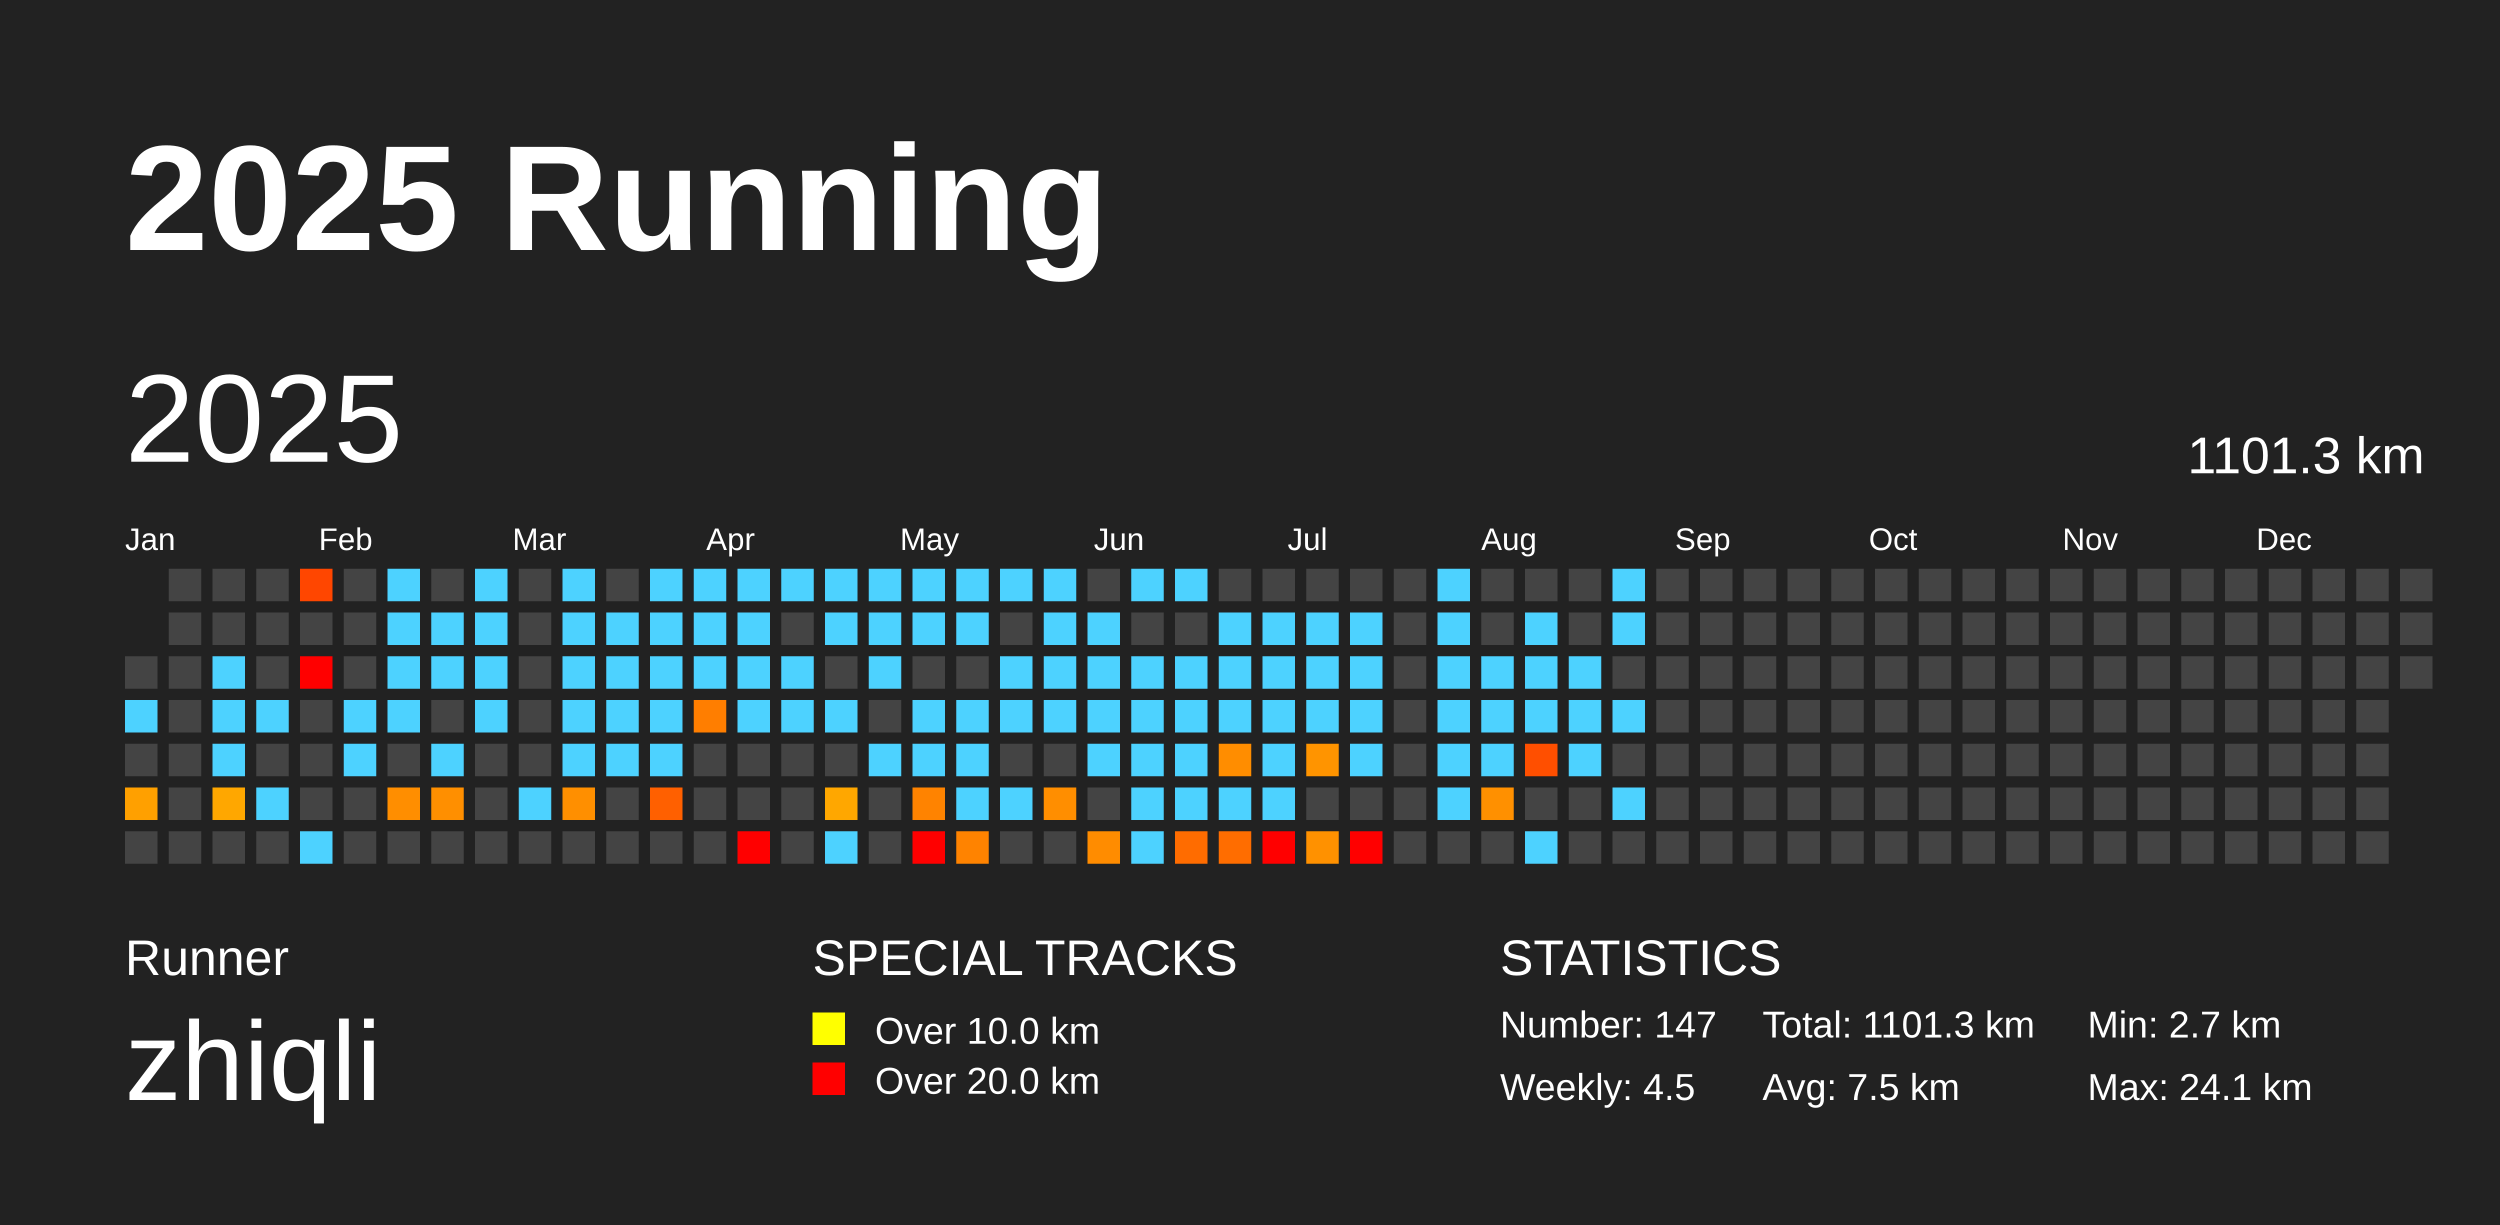
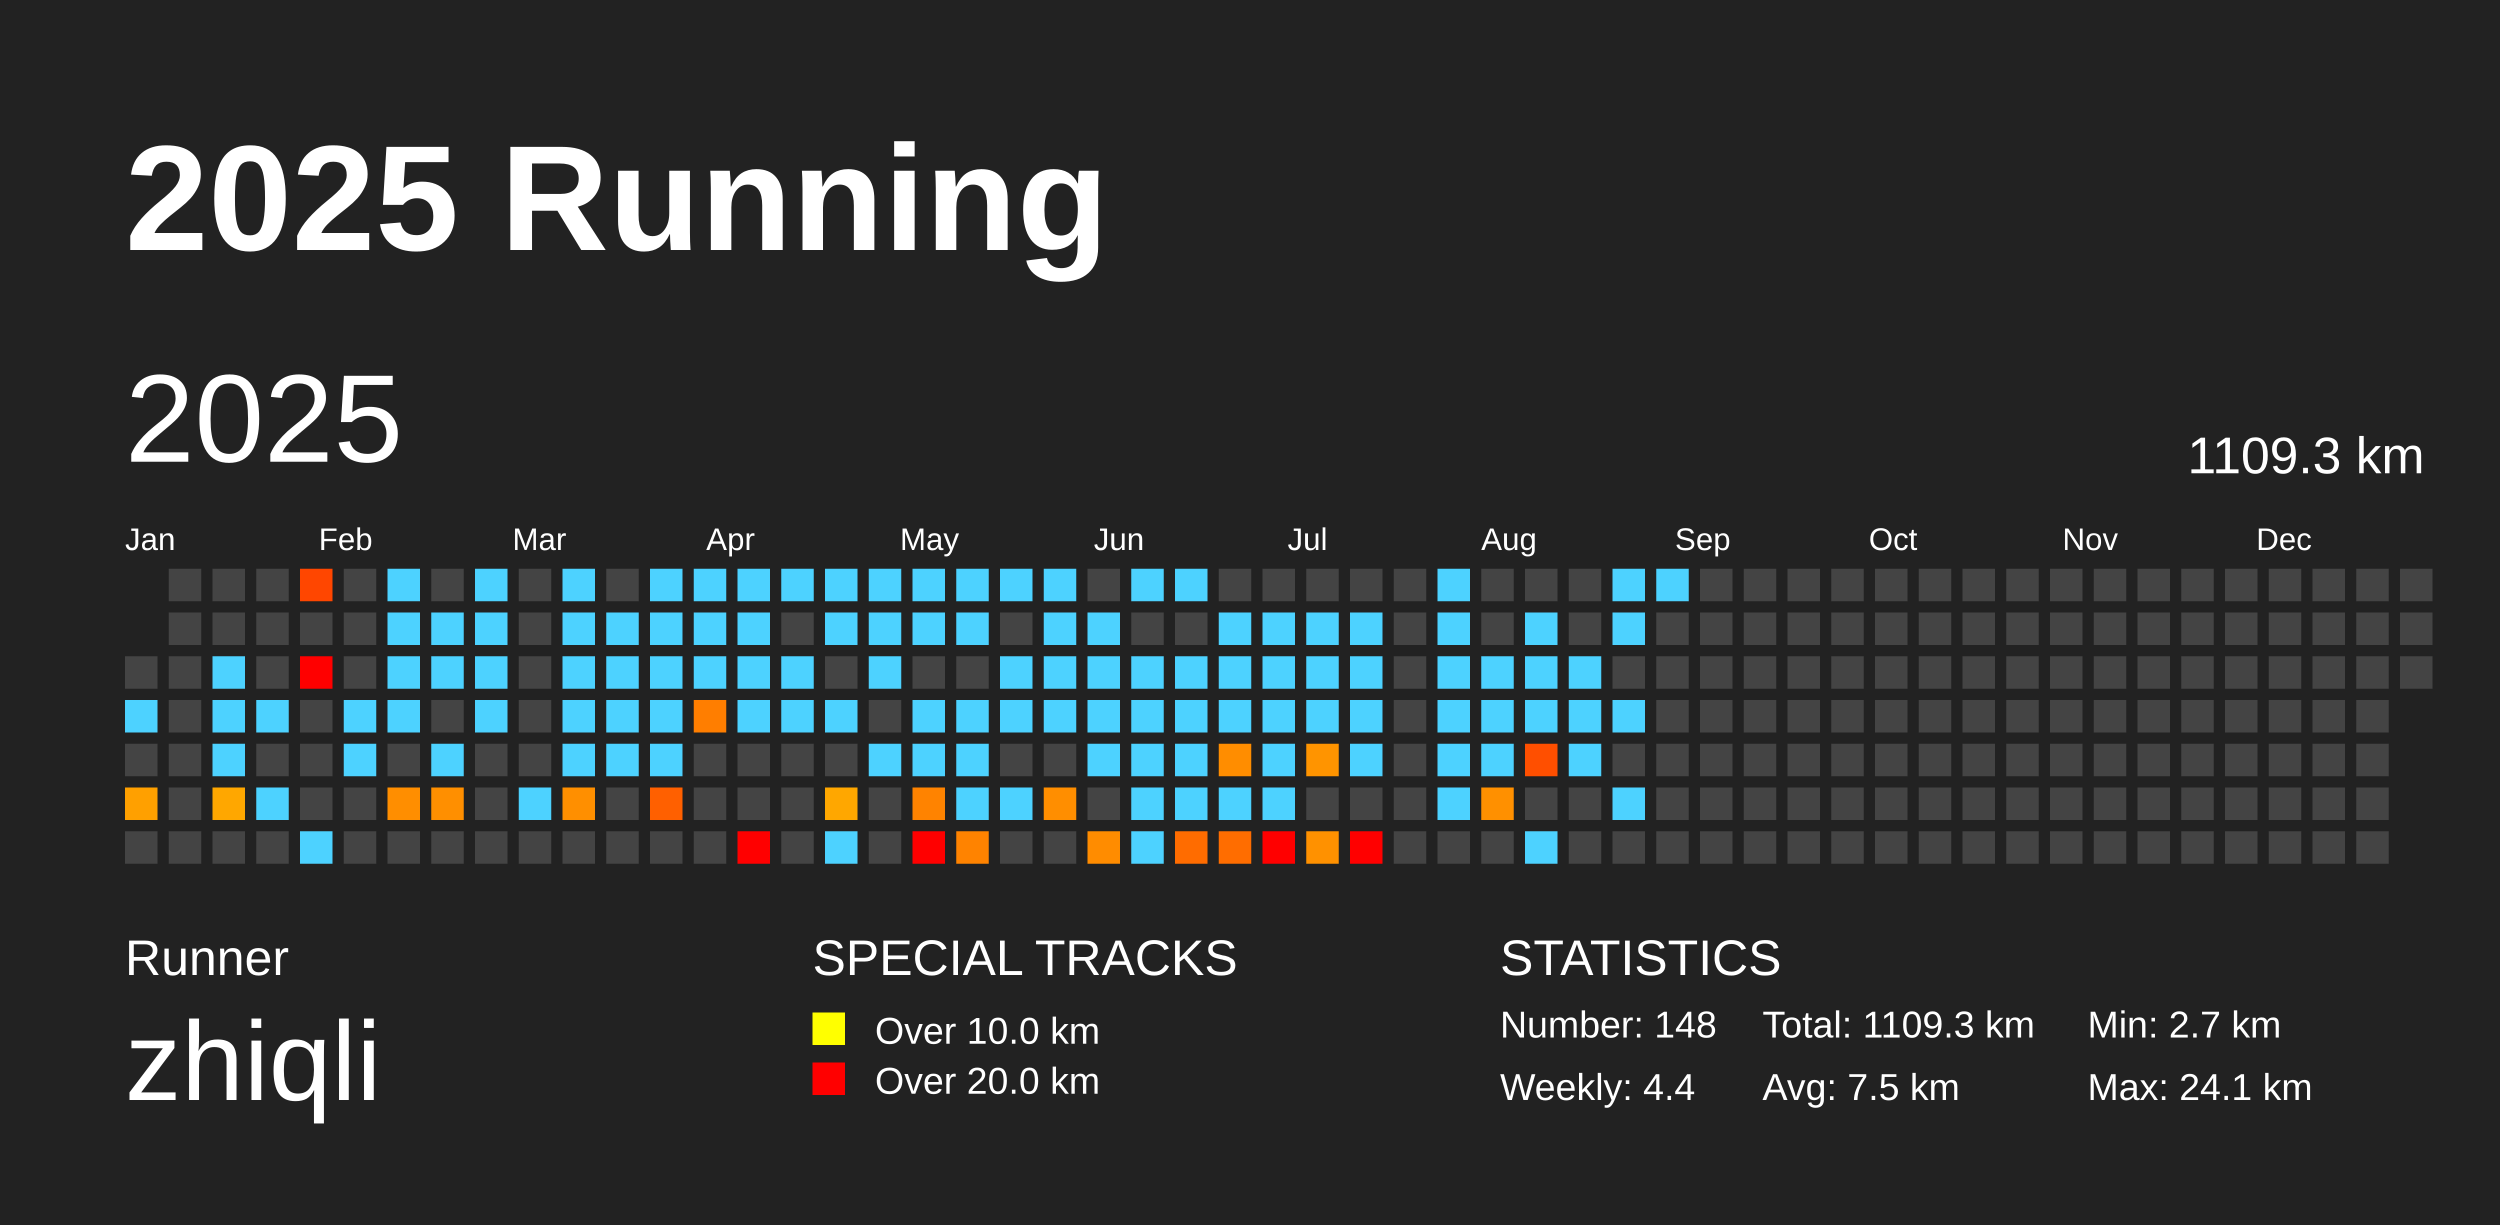
<svg xmlns="http://www.w3.org/2000/svg" baseProfile="full" height="98mm" version="1.1" viewBox="0,0,200,98" width="200mm">
  <defs />
  <rect fill="#222222" height="98" width="200" x="0" y="0" />
  <text fill="#FFFFFF" style="font-size:12px; font-family:Arial; font-weight:bold;" x="10" y="20">2025 Running</text>
  <text fill="#FFFFFF" style="font-size:4px; font-family:Arial" x="10" y="78">Runner</text>
  <text fill="#FFFFFF" style="font-size:9px; font-family:Arial" x="10" y="88">zhiqli</text>
  <text fill="#FFFFFF" style="font-size:4px; font-family:Arial" x="65" y="78">SPECIAL TRACKS</text>
  <rect fill="yellow" height="2.6" width="2.6" x="65" y="81" />
  <text fill="#FFFFFF" style="font-size:3px; font-family:Arial" x="70" y="83.5">Over 10.0 km</text>
  <rect fill="red" height="2.6" width="2.6" x="65" y="85" />
  <text fill="#FFFFFF" style="font-size:3px; font-family:Arial" x="70" y="87.5">Over 20.0 km</text>
  <text fill="#FFFFFF" style="font-size:4px; font-family:Arial" x="120" y="78">STATISTICS</text>
-   <text fill="#FFFFFF" style="font-size:3px; font-family:Arial" x="120" y="83">Number: 147</text>
-   <text fill="#FFFFFF" style="font-size:3px; font-family:Arial" x="120" y="88">Weekly: 4.5</text>
-   <text fill="#FFFFFF" style="font-size:3px; font-family:Arial" x="141" y="83">Total: 1101.3 km</text>
+   <text fill="#FFFFFF" style="font-size:3px; font-family:Arial" x="120" y="83">Number: 148</text>
+   <text fill="#FFFFFF" style="font-size:3px; font-family:Arial" x="120" y="88">Weekly: 4.4</text>
+   <text fill="#FFFFFF" style="font-size:3px; font-family:Arial" x="141" y="83">Total: 1109.3 km</text>
  <text fill="#FFFFFF" style="font-size:3px; font-family:Arial" x="141" y="88">Avg: 7.5 km</text>
  <text fill="#FFFFFF" style="font-size:3px; font-family:Arial" x="167" y="83">Min: 2.7 km</text>
  <text fill="#FFFFFF" style="font-size:3px; font-family:Arial" x="167" y="88">Max: 24.1 km</text>
  <text dominant-baseline="hanging" fill="#FFFFFF" style="font-size:10.0px; font-family:Arial;" x="10" y="30">2025</text>
-   <text dominant-baseline="hanging" fill="#FFFFFF" style="font-size:4.125px; font-family:Arial;" x="175" y="35">1101.3 km</text>
+   <text dominant-baseline="hanging" fill="#FFFFFF" style="font-size:4.125px; font-family:Arial;" x="175" y="35">1109.3 km</text>
  <text fill="#FFFFFF" style="font-size:2.5px; font-family:Arial" x="10.0" y="44">Jan</text>
  <text fill="#FFFFFF" style="font-size:2.5px; font-family:Arial" x="25.5" y="44">Feb</text>
  <text fill="#FFFFFF" style="font-size:2.5px; font-family:Arial" x="41.0" y="44">Mar</text>
  <text fill="#FFFFFF" style="font-size:2.5px; font-family:Arial" x="56.5" y="44">Apr</text>
  <text fill="#FFFFFF" style="font-size:2.5px; font-family:Arial" x="72.0" y="44">May</text>
  <text fill="#FFFFFF" style="font-size:2.5px; font-family:Arial" x="87.5" y="44">Jun</text>
  <text fill="#FFFFFF" style="font-size:2.5px; font-family:Arial" x="103.0" y="44">Jul</text>
  <text fill="#FFFFFF" style="font-size:2.5px; font-family:Arial" x="118.5" y="44">Aug</text>
  <text fill="#FFFFFF" style="font-size:2.5px; font-family:Arial" x="134.0" y="44">Sep</text>
  <text fill="#FFFFFF" style="font-size:2.5px; font-family:Arial" x="149.5" y="44">Oct</text>
  <text fill="#FFFFFF" style="font-size:2.5px; font-family:Arial" x="165.0" y="44">Nov</text>
  <text fill="#FFFFFF" style="font-size:2.5px; font-family:Arial" x="180.5" y="44">Dec</text>
  <rect fill="#444444" height="2.6" width="2.6" x="10.0" y="52.5" />
  <rect fill="#4dd2ff" height="2.6" width="2.6" x="10.0" y="56.0" />
  <rect fill="#444444" height="2.6" width="2.6" x="10.0" y="59.5" />
  <rect fill="#ffa000" height="2.6" width="2.6" x="10.0" y="63.0" />
  <rect fill="#444444" height="2.6" width="2.6" x="10.0" y="66.5" />
  <rect fill="#444444" height="2.6" width="2.6" x="13.5" y="45.5" />
  <rect fill="#444444" height="2.6" width="2.6" x="13.5" y="49.0" />
  <rect fill="#444444" height="2.6" width="2.6" x="13.5" y="52.5" />
  <rect fill="#444444" height="2.6" width="2.6" x="13.5" y="56.0" />
  <rect fill="#444444" height="2.6" width="2.6" x="13.5" y="59.5" />
  <rect fill="#444444" height="2.6" width="2.6" x="13.5" y="63.0" />
  <rect fill="#444444" height="2.6" width="2.6" x="13.5" y="66.5" />
  <rect fill="#444444" height="2.6" width="2.6" x="17.0" y="45.5" />
  <rect fill="#444444" height="2.6" width="2.6" x="17.0" y="49.0" />
  <rect fill="#4dd2ff" height="2.6" width="2.6" x="17.0" y="52.5" />
  <rect fill="#4dd2ff" height="2.6" width="2.6" x="17.0" y="56.0" />
  <rect fill="#4dd2ff" height="2.6" width="2.6" x="17.0" y="59.5" />
  <rect fill="#ffa700" height="2.6" width="2.6" x="17.0" y="63.0" />
  <rect fill="#444444" height="2.6" width="2.6" x="17.0" y="66.5" />
  <rect fill="#444444" height="2.6" width="2.6" x="20.5" y="45.5" />
  <rect fill="#444444" height="2.6" width="2.6" x="20.5" y="49.0" />
  <rect fill="#444444" height="2.6" width="2.6" x="20.5" y="52.5" />
  <rect fill="#4dd2ff" height="2.6" width="2.6" x="20.5" y="56.0" />
  <rect fill="#444444" height="2.6" width="2.6" x="20.5" y="59.5" />
  <rect fill="#4dd2ff" height="2.6" width="2.6" x="20.5" y="63.0" />
  <rect fill="#444444" height="2.6" width="2.6" x="20.5" y="66.5" />
  <rect fill="#ff4600" height="2.6" width="2.6" x="24.0" y="45.5" />
  <rect fill="#444444" height="2.6" width="2.6" x="24.0" y="49.0" />
  <rect fill="red" height="2.6" width="2.6" x="24.0" y="52.5" />
  <rect fill="#444444" height="2.6" width="2.6" x="24.0" y="56.0" />
  <rect fill="#444444" height="2.6" width="2.6" x="24.0" y="59.5" />
  <rect fill="#444444" height="2.6" width="2.6" x="24.0" y="63.0" />
  <rect fill="#4dd2ff" height="2.6" width="2.6" x="24.0" y="66.5" />
  <rect fill="#444444" height="2.6" width="2.6" x="27.5" y="45.5" />
  <rect fill="#444444" height="2.6" width="2.6" x="27.5" y="49.0" />
  <rect fill="#444444" height="2.6" width="2.6" x="27.5" y="52.5" />
  <rect fill="#4dd2ff" height="2.6" width="2.6" x="27.5" y="56.0" />
  <rect fill="#4dd2ff" height="2.6" width="2.6" x="27.5" y="59.5" />
  <rect fill="#444444" height="2.6" width="2.6" x="27.5" y="63.0" />
  <rect fill="#444444" height="2.6" width="2.6" x="27.5" y="66.5" />
  <rect fill="#4dd2ff" height="2.6" width="2.6" x="31.0" y="45.5" />
  <rect fill="#4dd2ff" height="2.6" width="2.6" x="31.0" y="49.0" />
  <rect fill="#4dd2ff" height="2.6" width="2.6" x="31.0" y="52.5" />
  <rect fill="#4dd2ff" height="2.6" width="2.6" x="31.0" y="56.0" />
  <rect fill="#444444" height="2.6" width="2.6" x="31.0" y="59.5" />
  <rect fill="#ff8e00" height="2.6" width="2.6" x="31.0" y="63.0" />
  <rect fill="#444444" height="2.6" width="2.6" x="31.0" y="66.5" />
  <rect fill="#444444" height="2.6" width="2.6" x="34.5" y="45.5" />
  <rect fill="#4dd2ff" height="2.6" width="2.6" x="34.5" y="49.0" />
  <rect fill="#4dd2ff" height="2.6" width="2.6" x="34.5" y="52.5" />
  <rect fill="#444444" height="2.6" width="2.6" x="34.5" y="56.0" />
  <rect fill="#4dd2ff" height="2.6" width="2.6" x="34.5" y="59.5" />
  <rect fill="#ff8f00" height="2.6" width="2.6" x="34.5" y="63.0" />
  <rect fill="#444444" height="2.6" width="2.6" x="34.5" y="66.5" />
  <rect fill="#4dd2ff" height="2.6" width="2.6" x="38.0" y="45.5" />
  <rect fill="#4dd2ff" height="2.6" width="2.6" x="38.0" y="49.0" />
  <rect fill="#4dd2ff" height="2.6" width="2.6" x="38.0" y="52.5" />
  <rect fill="#4dd2ff" height="2.6" width="2.6" x="38.0" y="56.0" />
  <rect fill="#444444" height="2.6" width="2.6" x="38.0" y="59.5" />
  <rect fill="#444444" height="2.6" width="2.6" x="38.0" y="63.0" />
  <rect fill="#444444" height="2.6" width="2.6" x="38.0" y="66.5" />
  <rect fill="#444444" height="2.6" width="2.6" x="41.5" y="45.5" />
  <rect fill="#444444" height="2.6" width="2.6" x="41.5" y="49.0" />
  <rect fill="#444444" height="2.6" width="2.6" x="41.5" y="52.5" />
  <rect fill="#444444" height="2.6" width="2.6" x="41.5" y="56.0" />
  <rect fill="#444444" height="2.6" width="2.6" x="41.5" y="59.5" />
  <rect fill="#4dd2ff" height="2.6" width="2.6" x="41.5" y="63.0" />
  <rect fill="#444444" height="2.6" width="2.6" x="41.5" y="66.5" />
  <rect fill="#4dd2ff" height="2.6" width="2.6" x="45.0" y="45.5" />
  <rect fill="#4dd2ff" height="2.6" width="2.6" x="45.0" y="49.0" />
  <rect fill="#4dd2ff" height="2.6" width="2.6" x="45.0" y="52.5" />
  <rect fill="#4dd2ff" height="2.6" width="2.6" x="45.0" y="56.0" />
  <rect fill="#4dd2ff" height="2.6" width="2.6" x="45.0" y="59.5" />
  <rect fill="#ff8f00" height="2.6" width="2.6" x="45.0" y="63.0" />
  <rect fill="#444444" height="2.6" width="2.6" x="45.0" y="66.5" />
  <rect fill="#444444" height="2.6" width="2.6" x="48.5" y="45.5" />
  <rect fill="#4dd2ff" height="2.6" width="2.6" x="48.5" y="49.0" />
  <rect fill="#4dd2ff" height="2.6" width="2.6" x="48.5" y="52.5" />
  <rect fill="#4dd2ff" height="2.6" width="2.6" x="48.5" y="56.0" />
  <rect fill="#4dd2ff" height="2.6" width="2.6" x="48.5" y="59.5" />
  <rect fill="#444444" height="2.6" width="2.6" x="48.5" y="63.0" />
  <rect fill="#444444" height="2.6" width="2.6" x="48.5" y="66.5" />
  <rect fill="#4dd2ff" height="2.6" width="2.6" x="52.0" y="45.5" />
  <rect fill="#4dd2ff" height="2.6" width="2.6" x="52.0" y="49.0" />
  <rect fill="#4dd2ff" height="2.6" width="2.6" x="52.0" y="52.5" />
  <rect fill="#4dd2ff" height="2.6" width="2.6" x="52.0" y="56.0" />
  <rect fill="#4dd2ff" height="2.6" width="2.6" x="52.0" y="59.5" />
  <rect fill="#ff6000" height="2.6" width="2.6" x="52.0" y="63.0" />
  <rect fill="#444444" height="2.6" width="2.6" x="52.0" y="66.5" />
  <rect fill="#4dd2ff" height="2.6" width="2.6" x="55.5" y="45.5" />
  <rect fill="#4dd2ff" height="2.6" width="2.6" x="55.5" y="49.0" />
  <rect fill="#4dd2ff" height="2.6" width="2.6" x="55.5" y="52.5" />
  <rect fill="#ff7e00" height="2.6" width="2.6" x="55.5" y="56.0" />
  <rect fill="#444444" height="2.6" width="2.6" x="55.5" y="59.5" />
  <rect fill="#444444" height="2.6" width="2.6" x="55.5" y="63.0" />
  <rect fill="#444444" height="2.6" width="2.6" x="55.5" y="66.5" />
  <rect fill="#4dd2ff" height="2.6" width="2.6" x="59.0" y="45.5" />
  <rect fill="#4dd2ff" height="2.6" width="2.6" x="59.0" y="49.0" />
  <rect fill="#4dd2ff" height="2.6" width="2.6" x="59.0" y="52.5" />
  <rect fill="#4dd2ff" height="2.6" width="2.6" x="59.0" y="56.0" />
  <rect fill="#444444" height="2.6" width="2.6" x="59.0" y="59.5" />
  <rect fill="#444444" height="2.6" width="2.6" x="59.0" y="63.0" />
  <rect fill="red" height="2.6" width="2.6" x="59.0" y="66.5" />
  <rect fill="#4dd2ff" height="2.6" width="2.6" x="62.5" y="45.5" />
  <rect fill="#444444" height="2.6" width="2.6" x="62.5" y="49.0" />
  <rect fill="#4dd2ff" height="2.6" width="2.6" x="62.5" y="52.5" />
  <rect fill="#4dd2ff" height="2.6" width="2.6" x="62.5" y="56.0" />
  <rect fill="#444444" height="2.6" width="2.6" x="62.5" y="59.5" />
  <rect fill="#444444" height="2.6" width="2.6" x="62.5" y="63.0" />
  <rect fill="#444444" height="2.6" width="2.6" x="62.5" y="66.5" />
  <rect fill="#4dd2ff" height="2.6" width="2.6" x="66.0" y="45.5" />
  <rect fill="#4dd2ff" height="2.6" width="2.6" x="66.0" y="49.0" />
  <rect fill="#444444" height="2.6" width="2.6" x="66.0" y="52.5" />
  <rect fill="#4dd2ff" height="2.6" width="2.6" x="66.0" y="56.0" />
  <rect fill="#444444" height="2.6" width="2.6" x="66.0" y="59.5" />
  <rect fill="#ffa700" height="2.6" width="2.6" x="66.0" y="63.0" />
  <rect fill="#4dd2ff" height="2.6" width="2.6" x="66.0" y="66.5" />
  <rect fill="#4dd2ff" height="2.6" width="2.6" x="69.5" y="45.5" />
  <rect fill="#4dd2ff" height="2.6" width="2.6" x="69.5" y="49.0" />
  <rect fill="#4dd2ff" height="2.6" width="2.6" x="69.5" y="52.5" />
  <rect fill="#444444" height="2.6" width="2.6" x="69.5" y="56.0" />
  <rect fill="#4dd2ff" height="2.6" width="2.6" x="69.5" y="59.5" />
  <rect fill="#444444" height="2.6" width="2.6" x="69.5" y="63.0" />
  <rect fill="#444444" height="2.6" width="2.6" x="69.5" y="66.5" />
  <rect fill="#4dd2ff" height="2.6" width="2.6" x="73.0" y="45.5" />
  <rect fill="#4dd2ff" height="2.6" width="2.6" x="73.0" y="49.0" />
  <rect fill="#444444" height="2.6" width="2.6" x="73.0" y="52.5" />
  <rect fill="#4dd2ff" height="2.6" width="2.6" x="73.0" y="56.0" />
  <rect fill="#4dd2ff" height="2.6" width="2.6" x="73.0" y="59.5" />
  <rect fill="#ff8300" height="2.6" width="2.6" x="73.0" y="63.0" />
  <rect fill="red" height="2.6" width="2.6" x="73.0" y="66.5" />
  <rect fill="#4dd2ff" height="2.6" width="2.6" x="76.5" y="45.5" />
  <rect fill="#4dd2ff" height="2.6" width="2.6" x="76.5" y="49.0" />
  <rect fill="#444444" height="2.6" width="2.6" x="76.5" y="52.5" />
  <rect fill="#4dd2ff" height="2.6" width="2.6" x="76.5" y="56.0" />
  <rect fill="#4dd2ff" height="2.6" width="2.6" x="76.5" y="59.5" />
  <rect fill="#4dd2ff" height="2.6" width="2.6" x="76.5" y="63.0" />
  <rect fill="#ff8300" height="2.6" width="2.6" x="76.5" y="66.5" />
  <rect fill="#4dd2ff" height="2.6" width="2.6" x="80.0" y="45.5" />
  <rect fill="#444444" height="2.6" width="2.6" x="80.0" y="49.0" />
  <rect fill="#4dd2ff" height="2.6" width="2.6" x="80.0" y="52.5" />
  <rect fill="#4dd2ff" height="2.6" width="2.6" x="80.0" y="56.0" />
  <rect fill="#444444" height="2.6" width="2.6" x="80.0" y="59.5" />
  <rect fill="#4dd2ff" height="2.6" width="2.6" x="80.0" y="63.0" />
  <rect fill="#444444" height="2.6" width="2.6" x="80.0" y="66.5" />
  <rect fill="#4dd2ff" height="2.6" width="2.6" x="83.5" y="45.5" />
  <rect fill="#4dd2ff" height="2.6" width="2.6" x="83.5" y="49.0" />
  <rect fill="#4dd2ff" height="2.6" width="2.6" x="83.5" y="52.5" />
  <rect fill="#4dd2ff" height="2.6" width="2.6" x="83.5" y="56.0" />
  <rect fill="#444444" height="2.6" width="2.6" x="83.5" y="59.5" />
  <rect fill="#ff8e00" height="2.6" width="2.6" x="83.5" y="63.0" />
  <rect fill="#444444" height="2.6" width="2.6" x="83.5" y="66.5" />
  <rect fill="#444444" height="2.6" width="2.6" x="87.0" y="45.5" />
  <rect fill="#4dd2ff" height="2.6" width="2.6" x="87.0" y="49.0" />
  <rect fill="#4dd2ff" height="2.6" width="2.6" x="87.0" y="52.5" />
  <rect fill="#4dd2ff" height="2.6" width="2.6" x="87.0" y="56.0" />
  <rect fill="#4dd2ff" height="2.6" width="2.6" x="87.0" y="59.5" />
  <rect fill="#444444" height="2.6" width="2.6" x="87.0" y="63.0" />
  <rect fill="#ff8c00" height="2.6" width="2.6" x="87.0" y="66.5" />
  <rect fill="#4dd2ff" height="2.6" width="2.6" x="90.5" y="45.5" />
  <rect fill="#444444" height="2.6" width="2.6" x="90.5" y="49.0" />
  <rect fill="#4dd2ff" height="2.6" width="2.6" x="90.5" y="52.5" />
  <rect fill="#4dd2ff" height="2.6" width="2.6" x="90.5" y="56.0" />
  <rect fill="#4dd2ff" height="2.6" width="2.6" x="90.5" y="59.5" />
  <rect fill="#4dd2ff" height="2.6" width="2.6" x="90.5" y="63.0" />
  <rect fill="#4dd2ff" height="2.6" width="2.6" x="90.5" y="66.5" />
  <rect fill="#4dd2ff" height="2.6" width="2.6" x="94.0" y="45.5" />
  <rect fill="#444444" height="2.6" width="2.6" x="94.0" y="49.0" />
  <rect fill="#4dd2ff" height="2.6" width="2.6" x="94.0" y="52.5" />
  <rect fill="#4dd2ff" height="2.6" width="2.6" x="94.0" y="56.0" />
  <rect fill="#4dd2ff" height="2.6" width="2.6" x="94.0" y="59.5" />
  <rect fill="#4dd2ff" height="2.6" width="2.6" x="94.0" y="63.0" />
  <rect fill="#ff6c00" height="2.6" width="2.6" x="94.0" y="66.5" />
  <rect fill="#444444" height="2.6" width="2.6" x="97.5" y="45.5" />
  <rect fill="#4dd2ff" height="2.6" width="2.6" x="97.5" y="49.0" />
  <rect fill="#4dd2ff" height="2.6" width="2.6" x="97.5" y="52.5" />
  <rect fill="#4dd2ff" height="2.6" width="2.6" x="97.5" y="56.0" />
  <rect fill="#ff8d00" height="2.6" width="2.6" x="97.5" y="59.5" />
  <rect fill="#4dd2ff" height="2.6" width="2.6" x="97.5" y="63.0" />
  <rect fill="#ff6d00" height="2.6" width="2.6" x="97.5" y="66.5" />
  <rect fill="#444444" height="2.6" width="2.6" x="101.0" y="45.5" />
  <rect fill="#4dd2ff" height="2.6" width="2.6" x="101.0" y="49.0" />
  <rect fill="#4dd2ff" height="2.6" width="2.6" x="101.0" y="52.5" />
  <rect fill="#4dd2ff" height="2.6" width="2.6" x="101.0" y="56.0" />
  <rect fill="#4dd2ff" height="2.6" width="2.6" x="101.0" y="59.5" />
  <rect fill="#4dd2ff" height="2.6" width="2.6" x="101.0" y="63.0" />
  <rect fill="red" height="2.6" width="2.6" x="101.0" y="66.5" />
  <rect fill="#444444" height="2.6" width="2.6" x="104.5" y="45.5" />
  <rect fill="#4dd2ff" height="2.6" width="2.6" x="104.5" y="49.0" />
  <rect fill="#4dd2ff" height="2.6" width="2.6" x="104.5" y="52.5" />
  <rect fill="#4dd2ff" height="2.6" width="2.6" x="104.5" y="56.0" />
  <rect fill="#ff9400" height="2.6" width="2.6" x="104.5" y="59.5" />
  <rect fill="#444444" height="2.6" width="2.6" x="104.5" y="63.0" />
  <rect fill="#ff9100" height="2.6" width="2.6" x="104.5" y="66.5" />
  <rect fill="#444444" height="2.6" width="2.6" x="108.0" y="45.5" />
  <rect fill="#4dd2ff" height="2.6" width="2.6" x="108.0" y="49.0" />
  <rect fill="#4dd2ff" height="2.6" width="2.6" x="108.0" y="52.5" />
  <rect fill="#4dd2ff" height="2.6" width="2.6" x="108.0" y="56.0" />
  <rect fill="#4dd2ff" height="2.6" width="2.6" x="108.0" y="59.5" />
  <rect fill="#444444" height="2.6" width="2.6" x="108.0" y="63.0" />
  <rect fill="red" height="2.6" width="2.6" x="108.0" y="66.5" />
  <rect fill="#444444" height="2.6" width="2.6" x="111.5" y="45.5" />
  <rect fill="#444444" height="2.6" width="2.6" x="111.5" y="49.0" />
  <rect fill="#444444" height="2.6" width="2.6" x="111.5" y="52.5" />
  <rect fill="#444444" height="2.6" width="2.6" x="111.5" y="56.0" />
  <rect fill="#444444" height="2.6" width="2.6" x="111.5" y="59.5" />
  <rect fill="#444444" height="2.6" width="2.6" x="111.5" y="63.0" />
  <rect fill="#444444" height="2.6" width="2.6" x="111.5" y="66.5" />
  <rect fill="#4dd2ff" height="2.6" width="2.6" x="115.0" y="45.5" />
  <rect fill="#4dd2ff" height="2.6" width="2.6" x="115.0" y="49.0" />
  <rect fill="#4dd2ff" height="2.6" width="2.6" x="115.0" y="52.5" />
  <rect fill="#4dd2ff" height="2.6" width="2.6" x="115.0" y="56.0" />
  <rect fill="#4dd2ff" height="2.6" width="2.6" x="115.0" y="59.5" />
  <rect fill="#4dd2ff" height="2.6" width="2.6" x="115.0" y="63.0" />
  <rect fill="#444444" height="2.6" width="2.6" x="115.0" y="66.5" />
  <rect fill="#444444" height="2.6" width="2.6" x="118.5" y="45.5" />
  <rect fill="#444444" height="2.6" width="2.6" x="118.5" y="49.0" />
  <rect fill="#4dd2ff" height="2.6" width="2.6" x="118.5" y="52.5" />
  <rect fill="#4dd2ff" height="2.6" width="2.6" x="118.5" y="56.0" />
  <rect fill="#4dd2ff" height="2.6" width="2.6" x="118.5" y="59.5" />
  <rect fill="#ff9000" height="2.6" width="2.6" x="118.5" y="63.0" />
  <rect fill="#444444" height="2.6" width="2.6" x="118.5" y="66.5" />
  <rect fill="#444444" height="2.6" width="2.6" x="122.0" y="45.5" />
  <rect fill="#4dd2ff" height="2.6" width="2.6" x="122.0" y="49.0" />
  <rect fill="#4dd2ff" height="2.6" width="2.6" x="122.0" y="52.5" />
  <rect fill="#4dd2ff" height="2.6" width="2.6" x="122.0" y="56.0" />
  <rect fill="#ff4f00" height="2.6" width="2.6" x="122.0" y="59.5" />
  <rect fill="#444444" height="2.6" width="2.6" x="122.0" y="63.0" />
  <rect fill="#4dd2ff" height="2.6" width="2.6" x="122.0" y="66.5" />
  <rect fill="#444444" height="2.6" width="2.6" x="125.5" y="45.5" />
  <rect fill="#444444" height="2.6" width="2.6" x="125.5" y="49.0" />
  <rect fill="#4dd2ff" height="2.6" width="2.6" x="125.5" y="52.5" />
  <rect fill="#4dd2ff" height="2.6" width="2.6" x="125.5" y="56.0" />
  <rect fill="#4dd2ff" height="2.6" width="2.6" x="125.5" y="59.5" />
  <rect fill="#444444" height="2.6" width="2.6" x="125.5" y="63.0" />
  <rect fill="#444444" height="2.6" width="2.6" x="125.5" y="66.5" />
  <rect fill="#4dd2ff" height="2.6" width="2.6" x="129.0" y="45.5" />
  <rect fill="#4dd2ff" height="2.6" width="2.6" x="129.0" y="49.0" />
  <rect fill="#444444" height="2.6" width="2.6" x="129.0" y="52.5" />
  <rect fill="#4dd2ff" height="2.6" width="2.6" x="129.0" y="56.0" />
  <rect fill="#444444" height="2.6" width="2.6" x="129.0" y="59.5" />
  <rect fill="#4dd2ff" height="2.6" width="2.6" x="129.0" y="63.0" />
  <rect fill="#444444" height="2.6" width="2.6" x="129.0" y="66.5" />
-   <rect fill="#444444" height="2.6" width="2.6" x="132.5" y="45.5" />
+   <rect fill="#4dd2ff" height="2.6" width="2.6" x="132.5" y="45.5" />
  <rect fill="#444444" height="2.6" width="2.6" x="132.5" y="49.0" />
  <rect fill="#444444" height="2.6" width="2.6" x="132.5" y="52.5" />
  <rect fill="#444444" height="2.6" width="2.6" x="132.5" y="56.0" />
  <rect fill="#444444" height="2.6" width="2.6" x="132.5" y="59.5" />
  <rect fill="#444444" height="2.6" width="2.6" x="132.5" y="63.0" />
  <rect fill="#444444" height="2.6" width="2.6" x="132.5" y="66.5" />
  <rect fill="#444444" height="2.6" width="2.6" x="136.0" y="45.5" />
  <rect fill="#444444" height="2.6" width="2.6" x="136.0" y="49.0" />
  <rect fill="#444444" height="2.6" width="2.6" x="136.0" y="52.5" />
  <rect fill="#444444" height="2.6" width="2.6" x="136.0" y="56.0" />
  <rect fill="#444444" height="2.6" width="2.6" x="136.0" y="59.5" />
  <rect fill="#444444" height="2.6" width="2.6" x="136.0" y="63.0" />
  <rect fill="#444444" height="2.6" width="2.6" x="136.0" y="66.5" />
  <rect fill="#444444" height="2.6" width="2.6" x="139.5" y="45.5" />
  <rect fill="#444444" height="2.6" width="2.6" x="139.5" y="49.0" />
  <rect fill="#444444" height="2.6" width="2.6" x="139.5" y="52.5" />
  <rect fill="#444444" height="2.6" width="2.6" x="139.5" y="56.0" />
  <rect fill="#444444" height="2.6" width="2.6" x="139.5" y="59.5" />
  <rect fill="#444444" height="2.6" width="2.6" x="139.5" y="63.0" />
  <rect fill="#444444" height="2.6" width="2.6" x="139.5" y="66.5" />
  <rect fill="#444444" height="2.6" width="2.6" x="143.0" y="45.5" />
  <rect fill="#444444" height="2.6" width="2.6" x="143.0" y="49.0" />
  <rect fill="#444444" height="2.6" width="2.6" x="143.0" y="52.5" />
  <rect fill="#444444" height="2.6" width="2.6" x="143.0" y="56.0" />
  <rect fill="#444444" height="2.6" width="2.6" x="143.0" y="59.5" />
  <rect fill="#444444" height="2.6" width="2.6" x="143.0" y="63.0" />
  <rect fill="#444444" height="2.6" width="2.6" x="143.0" y="66.5" />
  <rect fill="#444444" height="2.6" width="2.6" x="146.5" y="45.5" />
  <rect fill="#444444" height="2.6" width="2.6" x="146.5" y="49.0" />
  <rect fill="#444444" height="2.6" width="2.6" x="146.5" y="52.5" />
  <rect fill="#444444" height="2.6" width="2.6" x="146.5" y="56.0" />
  <rect fill="#444444" height="2.6" width="2.6" x="146.5" y="59.5" />
  <rect fill="#444444" height="2.6" width="2.6" x="146.5" y="63.0" />
  <rect fill="#444444" height="2.6" width="2.6" x="146.5" y="66.5" />
  <rect fill="#444444" height="2.6" width="2.6" x="150.0" y="45.5" />
  <rect fill="#444444" height="2.6" width="2.6" x="150.0" y="49.0" />
  <rect fill="#444444" height="2.6" width="2.6" x="150.0" y="52.5" />
  <rect fill="#444444" height="2.6" width="2.6" x="150.0" y="56.0" />
  <rect fill="#444444" height="2.6" width="2.6" x="150.0" y="59.5" />
  <rect fill="#444444" height="2.6" width="2.6" x="150.0" y="63.0" />
  <rect fill="#444444" height="2.6" width="2.6" x="150.0" y="66.5" />
  <rect fill="#444444" height="2.6" width="2.6" x="153.5" y="45.5" />
  <rect fill="#444444" height="2.6" width="2.6" x="153.5" y="49.0" />
  <rect fill="#444444" height="2.6" width="2.6" x="153.5" y="52.5" />
  <rect fill="#444444" height="2.6" width="2.6" x="153.5" y="56.0" />
  <rect fill="#444444" height="2.6" width="2.6" x="153.5" y="59.5" />
  <rect fill="#444444" height="2.6" width="2.6" x="153.5" y="63.0" />
  <rect fill="#444444" height="2.6" width="2.6" x="153.5" y="66.5" />
  <rect fill="#444444" height="2.6" width="2.6" x="157.0" y="45.5" />
  <rect fill="#444444" height="2.6" width="2.6" x="157.0" y="49.0" />
  <rect fill="#444444" height="2.6" width="2.6" x="157.0" y="52.5" />
  <rect fill="#444444" height="2.6" width="2.6" x="157.0" y="56.0" />
  <rect fill="#444444" height="2.6" width="2.6" x="157.0" y="59.5" />
  <rect fill="#444444" height="2.6" width="2.6" x="157.0" y="63.0" />
  <rect fill="#444444" height="2.6" width="2.6" x="157.0" y="66.5" />
  <rect fill="#444444" height="2.6" width="2.6" x="160.5" y="45.5" />
  <rect fill="#444444" height="2.6" width="2.6" x="160.5" y="49.0" />
  <rect fill="#444444" height="2.6" width="2.6" x="160.5" y="52.5" />
  <rect fill="#444444" height="2.6" width="2.6" x="160.5" y="56.0" />
  <rect fill="#444444" height="2.6" width="2.6" x="160.5" y="59.5" />
  <rect fill="#444444" height="2.6" width="2.6" x="160.5" y="63.0" />
  <rect fill="#444444" height="2.6" width="2.6" x="160.5" y="66.5" />
  <rect fill="#444444" height="2.6" width="2.6" x="164.0" y="45.5" />
  <rect fill="#444444" height="2.6" width="2.6" x="164.0" y="49.0" />
  <rect fill="#444444" height="2.6" width="2.6" x="164.0" y="52.5" />
  <rect fill="#444444" height="2.6" width="2.6" x="164.0" y="56.0" />
  <rect fill="#444444" height="2.6" width="2.6" x="164.0" y="59.5" />
  <rect fill="#444444" height="2.6" width="2.6" x="164.0" y="63.0" />
  <rect fill="#444444" height="2.6" width="2.6" x="164.0" y="66.5" />
  <rect fill="#444444" height="2.6" width="2.6" x="167.5" y="45.5" />
  <rect fill="#444444" height="2.6" width="2.6" x="167.5" y="49.0" />
  <rect fill="#444444" height="2.6" width="2.6" x="167.5" y="52.5" />
  <rect fill="#444444" height="2.6" width="2.6" x="167.5" y="56.0" />
  <rect fill="#444444" height="2.6" width="2.6" x="167.5" y="59.5" />
  <rect fill="#444444" height="2.6" width="2.6" x="167.5" y="63.0" />
  <rect fill="#444444" height="2.6" width="2.6" x="167.5" y="66.5" />
  <rect fill="#444444" height="2.6" width="2.6" x="171.0" y="45.5" />
  <rect fill="#444444" height="2.6" width="2.6" x="171.0" y="49.0" />
  <rect fill="#444444" height="2.6" width="2.6" x="171.0" y="52.5" />
  <rect fill="#444444" height="2.6" width="2.6" x="171.0" y="56.0" />
  <rect fill="#444444" height="2.6" width="2.6" x="171.0" y="59.5" />
  <rect fill="#444444" height="2.6" width="2.6" x="171.0" y="63.0" />
  <rect fill="#444444" height="2.6" width="2.6" x="171.0" y="66.5" />
  <rect fill="#444444" height="2.6" width="2.6" x="174.5" y="45.5" />
  <rect fill="#444444" height="2.6" width="2.6" x="174.5" y="49.0" />
  <rect fill="#444444" height="2.6" width="2.6" x="174.5" y="52.5" />
  <rect fill="#444444" height="2.6" width="2.6" x="174.5" y="56.0" />
  <rect fill="#444444" height="2.6" width="2.6" x="174.5" y="59.5" />
  <rect fill="#444444" height="2.6" width="2.6" x="174.5" y="63.0" />
  <rect fill="#444444" height="2.6" width="2.6" x="174.5" y="66.5" />
  <rect fill="#444444" height="2.6" width="2.6" x="178.0" y="45.5" />
  <rect fill="#444444" height="2.6" width="2.6" x="178.0" y="49.0" />
  <rect fill="#444444" height="2.6" width="2.6" x="178.0" y="52.5" />
  <rect fill="#444444" height="2.6" width="2.6" x="178.0" y="56.0" />
  <rect fill="#444444" height="2.6" width="2.6" x="178.0" y="59.5" />
  <rect fill="#444444" height="2.6" width="2.6" x="178.0" y="63.0" />
  <rect fill="#444444" height="2.6" width="2.6" x="178.0" y="66.5" />
  <rect fill="#444444" height="2.6" width="2.6" x="181.5" y="45.5" />
  <rect fill="#444444" height="2.6" width="2.6" x="181.5" y="49.0" />
  <rect fill="#444444" height="2.6" width="2.6" x="181.5" y="52.5" />
  <rect fill="#444444" height="2.6" width="2.6" x="181.5" y="56.0" />
  <rect fill="#444444" height="2.6" width="2.6" x="181.5" y="59.5" />
  <rect fill="#444444" height="2.6" width="2.6" x="181.5" y="63.0" />
  <rect fill="#444444" height="2.6" width="2.6" x="181.5" y="66.5" />
  <rect fill="#444444" height="2.6" width="2.6" x="185.0" y="45.5" />
  <rect fill="#444444" height="2.6" width="2.6" x="185.0" y="49.0" />
  <rect fill="#444444" height="2.6" width="2.6" x="185.0" y="52.5" />
  <rect fill="#444444" height="2.6" width="2.6" x="185.0" y="56.0" />
  <rect fill="#444444" height="2.6" width="2.6" x="185.0" y="59.5" />
  <rect fill="#444444" height="2.6" width="2.6" x="185.0" y="63.0" />
  <rect fill="#444444" height="2.6" width="2.6" x="185.0" y="66.5" />
  <rect fill="#444444" height="2.6" width="2.6" x="188.5" y="45.5" />
  <rect fill="#444444" height="2.6" width="2.6" x="188.5" y="49.0" />
  <rect fill="#444444" height="2.6" width="2.6" x="188.5" y="52.5" />
  <rect fill="#444444" height="2.6" width="2.6" x="188.5" y="56.0" />
  <rect fill="#444444" height="2.6" width="2.6" x="188.5" y="59.5" />
  <rect fill="#444444" height="2.6" width="2.6" x="188.5" y="63.0" />
  <rect fill="#444444" height="2.6" width="2.6" x="188.5" y="66.5" />
  <rect fill="#444444" height="2.6" width="2.6" x="192.0" y="45.5" />
  <rect fill="#444444" height="2.6" width="2.6" x="192.0" y="49.0" />
  <rect fill="#444444" height="2.6" width="2.6" x="192.0" y="52.5" />
</svg>
